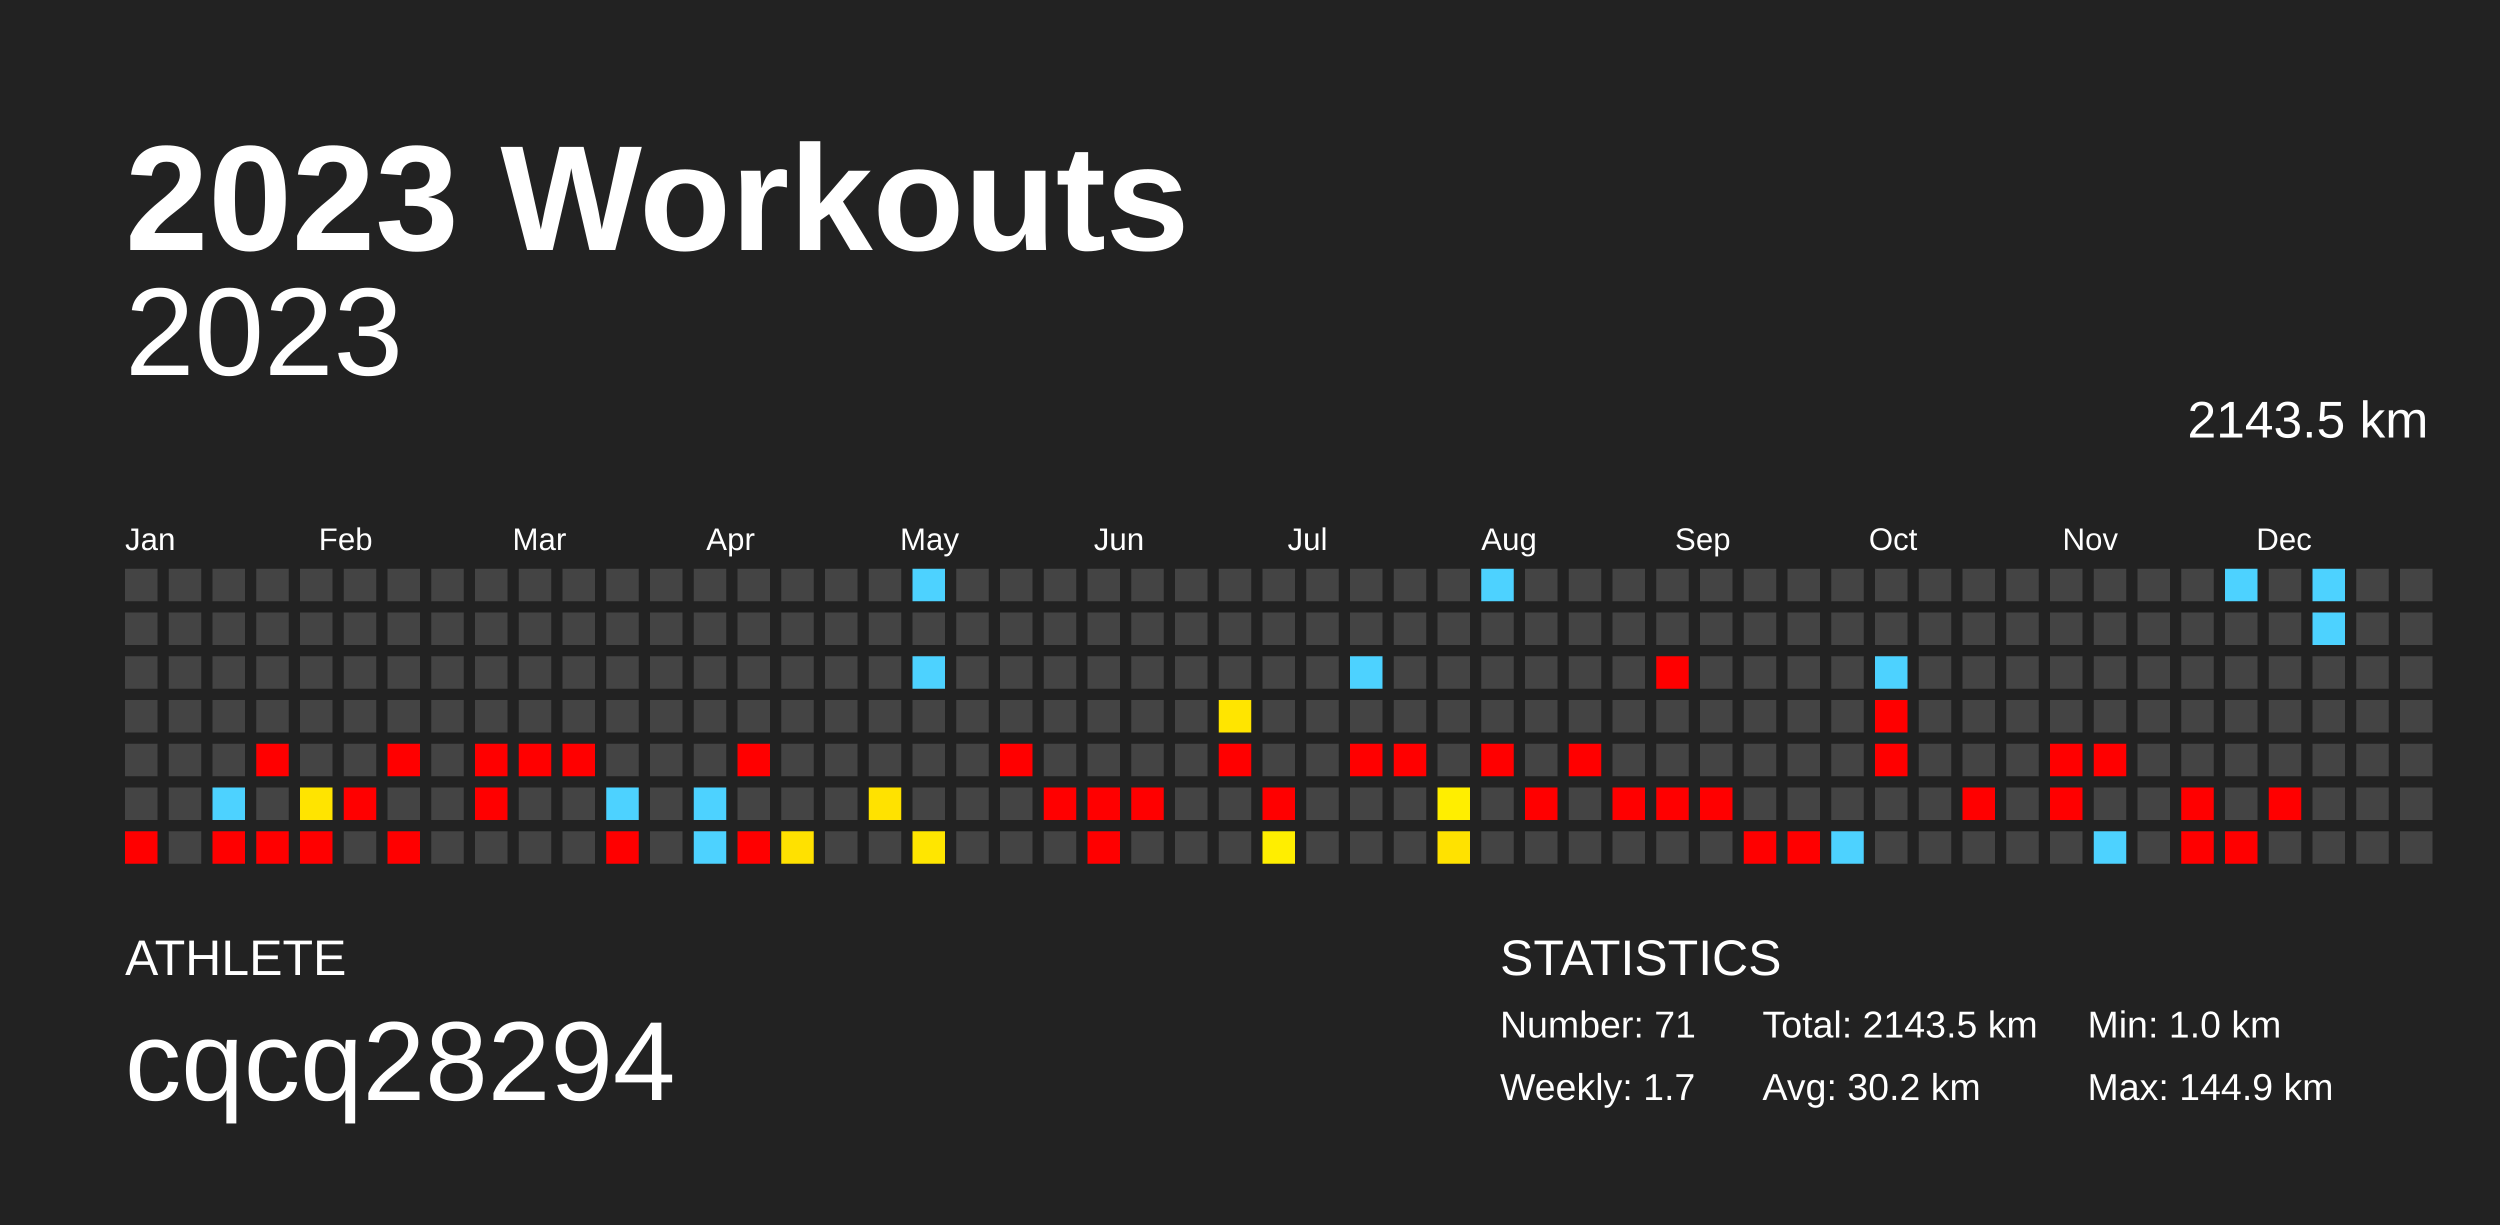
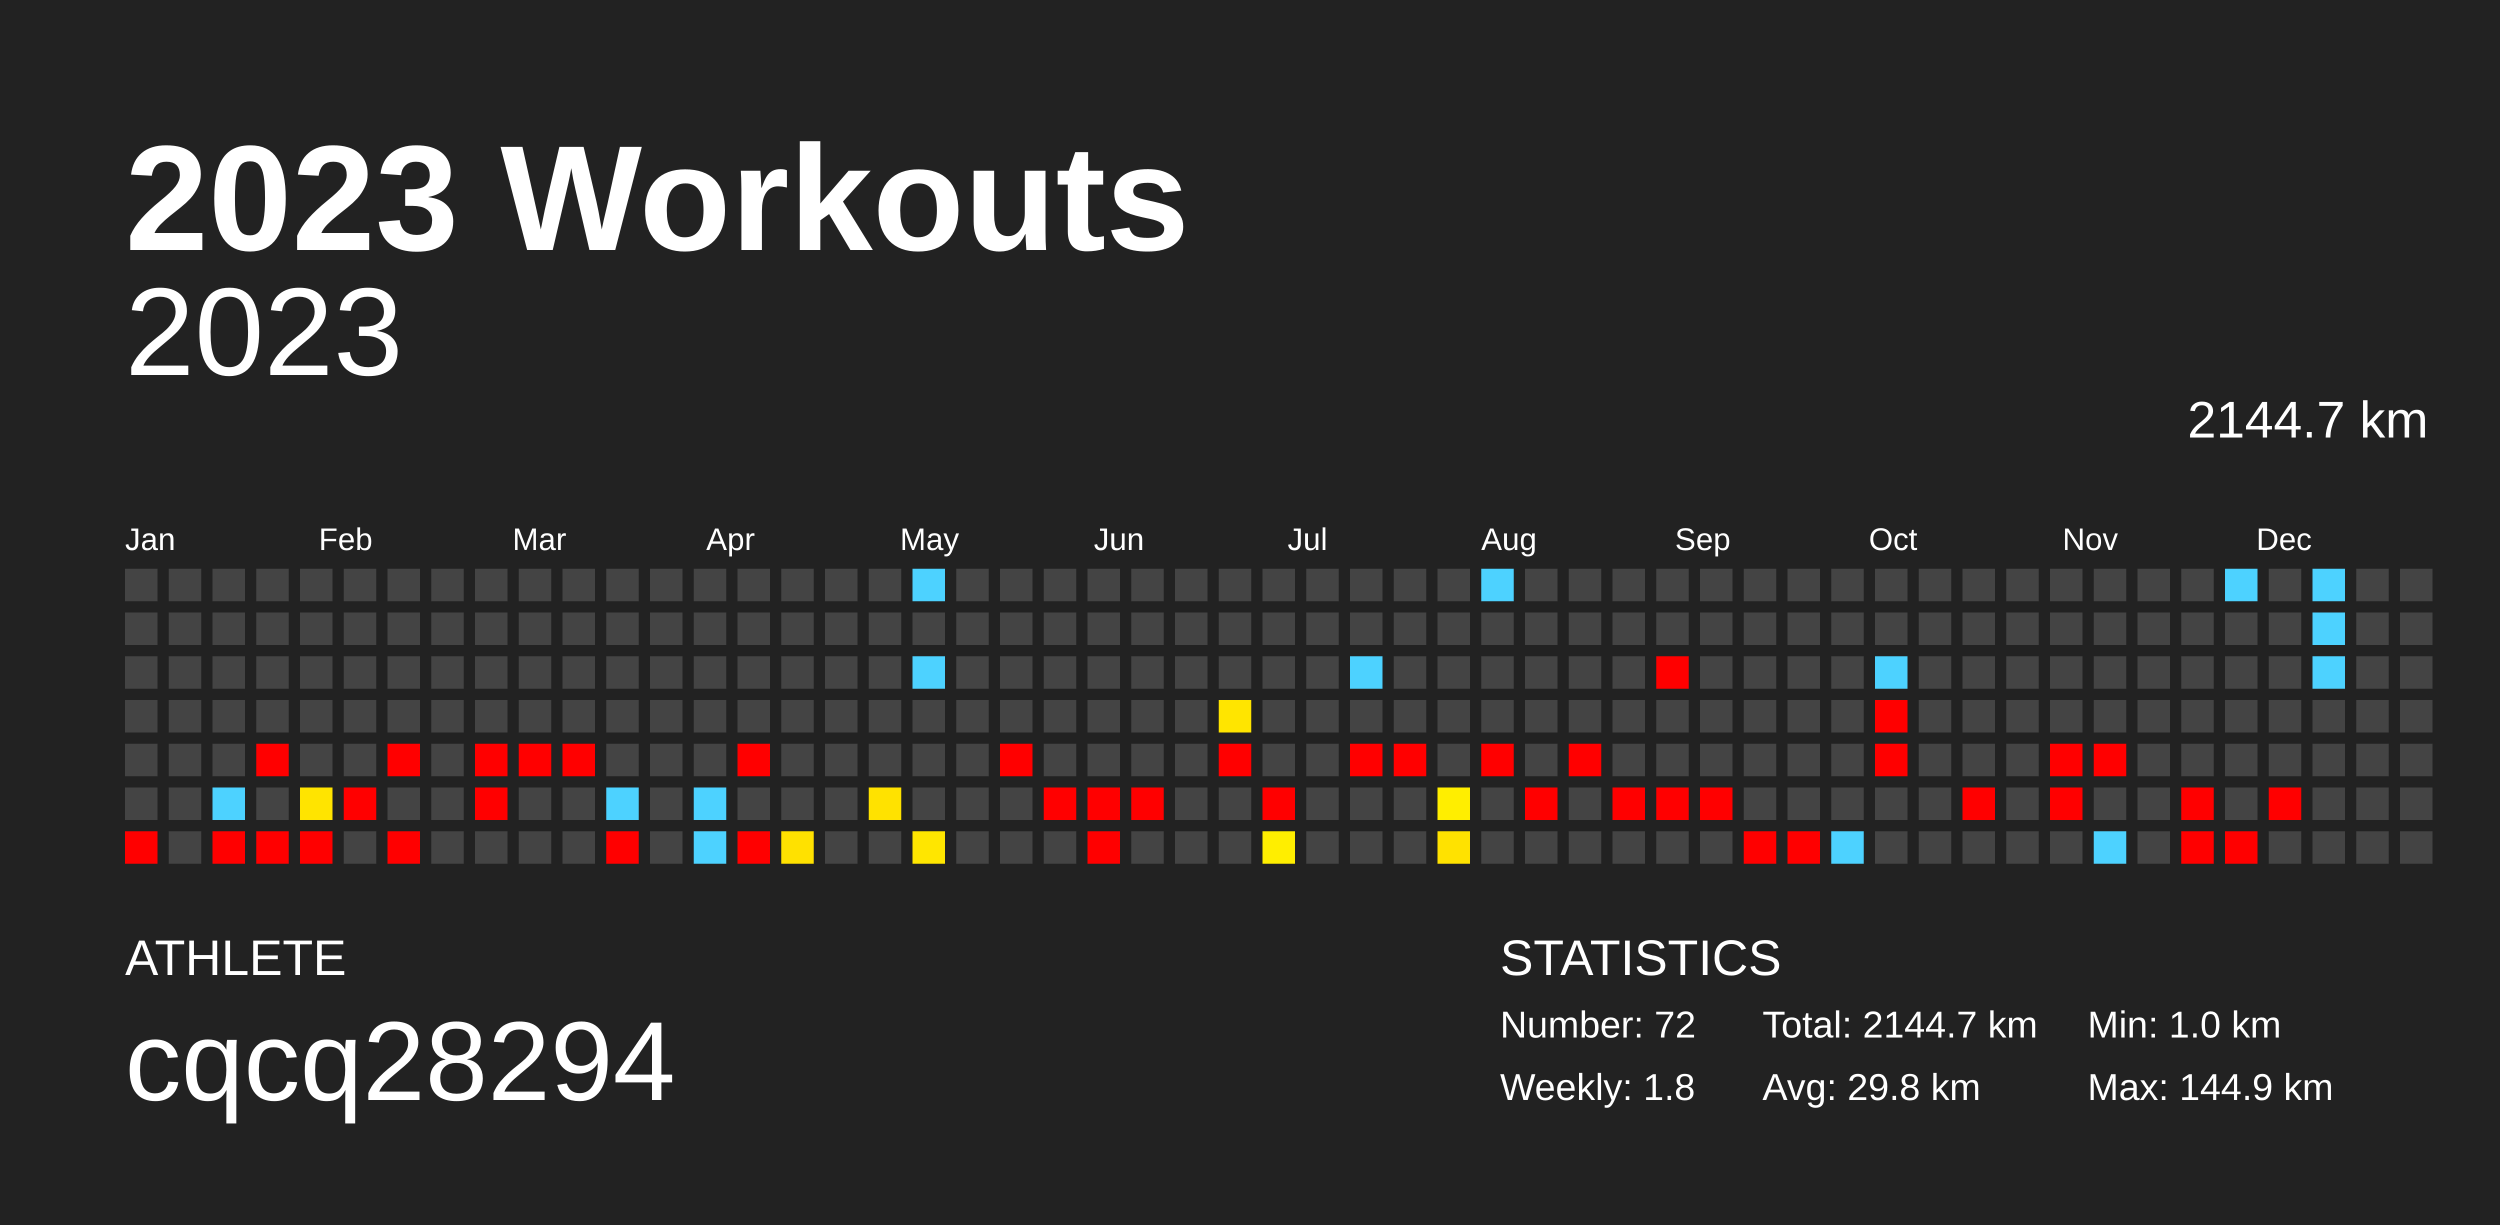
<svg xmlns="http://www.w3.org/2000/svg" baseProfile="full" height="98mm" version="1.1" viewBox="0,0,200,98" width="200mm">
  <defs />
  <rect fill="#222222" height="98" width="200" x="0" y="0" />
  <text fill="#FFFFFF" style="font-size:12px; font-family:Arial; font-weight:bold;" x="10" y="20">2023 Workouts</text>
  <text fill="#FFFFFF" style="font-size:4px; font-family:Arial" x="10" y="78">ATHLETE</text>
  <text fill="#FFFFFF" style="font-size:9px; font-family:Arial" x="10" y="88">cqcq28294</text>
  <text fill="#FFFFFF" style="font-size:4px; font-family:Arial" x="120" y="78">STATISTICS</text>
-   <text fill="#FFFFFF" style="font-size:3px; font-family:Arial" x="120" y="83">Number: 71</text>
-   <text fill="#FFFFFF" style="font-size:3px; font-family:Arial" x="120" y="88">Weekly: 1.7</text>
-   <text fill="#FFFFFF" style="font-size:3px; font-family:Arial" x="141" y="83">Total: 2143.5 km</text>
-   <text fill="#FFFFFF" style="font-size:3px; font-family:Arial" x="141" y="88">Avg: 30.2 km</text>
+   <text fill="#FFFFFF" style="font-size:3px; font-family:Arial" x="120" y="83">Number: 72</text>
+   <text fill="#FFFFFF" style="font-size:3px; font-family:Arial" x="120" y="88">Weekly: 1.8</text>
+   <text fill="#FFFFFF" style="font-size:3px; font-family:Arial" x="141" y="83">Total: 2144.7 km</text>
+   <text fill="#FFFFFF" style="font-size:3px; font-family:Arial" x="141" y="88">Avg: 29.8 km</text>
  <text fill="#FFFFFF" style="font-size:3px; font-family:Arial" x="167" y="83">Min: 1.0 km</text>
  <text fill="#FFFFFF" style="font-size:3px; font-family:Arial" x="167" y="88">Max: 144.9 km</text>
  <text alignment-baseline="hanging" fill="#FFFFFF" style="font-size:10.0px; font-family:Arial;" x="10" y="30">2023</text>
-   <text alignment-baseline="hanging" fill="#FFFFFF" style="font-size:4.125px; font-family:Arial;" x="175" y="35">2143.5 km</text>
+   <text alignment-baseline="hanging" fill="#FFFFFF" style="font-size:4.125px; font-family:Arial;" x="175" y="35">2144.7 km</text>
  <text fill="#FFFFFF" style="font-size:2.5px; font-family:Arial" x="10.0" y="44">Jan</text>
  <text fill="#FFFFFF" style="font-size:2.5px; font-family:Arial" x="25.5" y="44">Feb</text>
  <text fill="#FFFFFF" style="font-size:2.5px; font-family:Arial" x="41.0" y="44">Mar</text>
  <text fill="#FFFFFF" style="font-size:2.5px; font-family:Arial" x="56.5" y="44">Apr</text>
  <text fill="#FFFFFF" style="font-size:2.5px; font-family:Arial" x="72.0" y="44">May</text>
  <text fill="#FFFFFF" style="font-size:2.5px; font-family:Arial" x="87.5" y="44">Jun</text>
  <text fill="#FFFFFF" style="font-size:2.5px; font-family:Arial" x="103.0" y="44">Jul</text>
  <text fill="#FFFFFF" style="font-size:2.5px; font-family:Arial" x="118.5" y="44">Aug</text>
  <text fill="#FFFFFF" style="font-size:2.5px; font-family:Arial" x="134.0" y="44">Sep</text>
  <text fill="#FFFFFF" style="font-size:2.5px; font-family:Arial" x="149.5" y="44">Oct</text>
  <text fill="#FFFFFF" style="font-size:2.5px; font-family:Arial" x="165.0" y="44">Nov</text>
  <text fill="#FFFFFF" style="font-size:2.5px; font-family:Arial" x="180.5" y="44">Dec</text>
  <rect fill="#444444" height="2.6" width="2.6" x="10.0" y="45.5" />
  <rect fill="#444444" height="2.6" width="2.6" x="10.0" y="49.0" />
  <rect fill="#444444" height="2.6" width="2.6" x="10.0" y="52.5" />
  <rect fill="#444444" height="2.6" width="2.6" x="10.0" y="56.0" />
  <rect fill="#444444" height="2.6" width="2.6" x="10.0" y="59.5" />
  <rect fill="#444444" height="2.6" width="2.6" x="10.0" y="63.0" />
  <rect fill="red" height="2.6" width="2.6" x="10.0" y="66.5" />
  <rect fill="#444444" height="2.6" width="2.6" x="13.5" y="45.5" />
  <rect fill="#444444" height="2.6" width="2.6" x="13.5" y="49.0" />
  <rect fill="#444444" height="2.6" width="2.6" x="13.5" y="52.5" />
  <rect fill="#444444" height="2.6" width="2.6" x="13.5" y="56.0" />
  <rect fill="#444444" height="2.6" width="2.6" x="13.5" y="59.5" />
  <rect fill="#444444" height="2.6" width="2.6" x="13.5" y="63.0" />
  <rect fill="#444444" height="2.6" width="2.6" x="13.5" y="66.5" />
  <rect fill="#444444" height="2.6" width="2.6" x="17.0" y="45.5" />
  <rect fill="#444444" height="2.6" width="2.6" x="17.0" y="49.0" />
  <rect fill="#444444" height="2.6" width="2.6" x="17.0" y="52.5" />
  <rect fill="#444444" height="2.6" width="2.6" x="17.0" y="56.0" />
  <rect fill="#444444" height="2.6" width="2.6" x="17.0" y="59.5" />
  <rect fill="#4dd2ff" height="2.6" width="2.6" x="17.0" y="63.0" />
  <rect fill="red" height="2.6" width="2.6" x="17.0" y="66.5" />
  <rect fill="#444444" height="2.6" width="2.6" x="20.5" y="45.5" />
  <rect fill="#444444" height="2.6" width="2.6" x="20.5" y="49.0" />
  <rect fill="#444444" height="2.6" width="2.6" x="20.5" y="52.5" />
  <rect fill="#444444" height="2.6" width="2.6" x="20.5" y="56.0" />
  <rect fill="red" height="2.6" width="2.6" x="20.5" y="59.5" />
  <rect fill="#444444" height="2.6" width="2.6" x="20.5" y="63.0" />
  <rect fill="red" height="2.6" width="2.6" x="20.5" y="66.5" />
  <rect fill="#444444" height="2.6" width="2.6" x="24.0" y="45.5" />
  <rect fill="#444444" height="2.6" width="2.6" x="24.0" y="49.0" />
  <rect fill="#444444" height="2.6" width="2.6" x="24.0" y="52.5" />
  <rect fill="#444444" height="2.6" width="2.6" x="24.0" y="56.0" />
  <rect fill="#444444" height="2.6" width="2.6" x="24.0" y="59.5" />
  <rect fill="#ffe400" height="2.6" width="2.6" x="24.0" y="63.0" />
  <rect fill="red" height="2.6" width="2.6" x="24.0" y="66.5" />
  <rect fill="#444444" height="2.6" width="2.6" x="27.5" y="45.5" />
  <rect fill="#444444" height="2.6" width="2.6" x="27.5" y="49.0" />
  <rect fill="#444444" height="2.6" width="2.6" x="27.5" y="52.5" />
  <rect fill="#444444" height="2.6" width="2.6" x="27.5" y="56.0" />
  <rect fill="#444444" height="2.6" width="2.6" x="27.5" y="59.5" />
  <rect fill="red" height="2.6" width="2.6" x="27.5" y="63.0" />
  <rect fill="#444444" height="2.6" width="2.6" x="27.5" y="66.5" />
  <rect fill="#444444" height="2.6" width="2.6" x="31.0" y="45.5" />
  <rect fill="#444444" height="2.6" width="2.6" x="31.0" y="49.0" />
  <rect fill="#444444" height="2.6" width="2.6" x="31.0" y="52.5" />
  <rect fill="#444444" height="2.6" width="2.6" x="31.0" y="56.0" />
  <rect fill="red" height="2.6" width="2.6" x="31.0" y="59.5" />
  <rect fill="#444444" height="2.6" width="2.6" x="31.0" y="63.0" />
  <rect fill="red" height="2.6" width="2.6" x="31.0" y="66.5" />
  <rect fill="#444444" height="2.6" width="2.6" x="34.5" y="45.5" />
  <rect fill="#444444" height="2.6" width="2.6" x="34.5" y="49.0" />
  <rect fill="#444444" height="2.6" width="2.6" x="34.5" y="52.5" />
  <rect fill="#444444" height="2.6" width="2.6" x="34.5" y="56.0" />
  <rect fill="#444444" height="2.6" width="2.6" x="34.5" y="59.5" />
  <rect fill="#444444" height="2.6" width="2.6" x="34.5" y="63.0" />
  <rect fill="#444444" height="2.6" width="2.6" x="34.5" y="66.5" />
  <rect fill="#444444" height="2.6" width="2.6" x="38.0" y="45.5" />
  <rect fill="#444444" height="2.6" width="2.6" x="38.0" y="49.0" />
  <rect fill="#444444" height="2.6" width="2.6" x="38.0" y="52.5" />
  <rect fill="#444444" height="2.6" width="2.6" x="38.0" y="56.0" />
  <rect fill="red" height="2.6" width="2.6" x="38.0" y="59.5" />
  <rect fill="red" height="2.6" width="2.6" x="38.0" y="63.0" />
  <rect fill="#444444" height="2.6" width="2.6" x="38.0" y="66.5" />
  <rect fill="#444444" height="2.6" width="2.6" x="41.5" y="45.5" />
  <rect fill="#444444" height="2.6" width="2.6" x="41.5" y="49.0" />
  <rect fill="#444444" height="2.6" width="2.6" x="41.5" y="52.5" />
  <rect fill="#444444" height="2.6" width="2.6" x="41.5" y="56.0" />
  <rect fill="red" height="2.6" width="2.6" x="41.5" y="59.5" />
  <rect fill="#444444" height="2.6" width="2.6" x="41.5" y="63.0" />
  <rect fill="#444444" height="2.6" width="2.6" x="41.5" y="66.5" />
  <rect fill="#444444" height="2.6" width="2.6" x="45.0" y="45.5" />
  <rect fill="#444444" height="2.6" width="2.6" x="45.0" y="49.0" />
  <rect fill="#444444" height="2.6" width="2.6" x="45.0" y="52.5" />
  <rect fill="#444444" height="2.6" width="2.6" x="45.0" y="56.0" />
  <rect fill="red" height="2.6" width="2.6" x="45.0" y="59.5" />
  <rect fill="#444444" height="2.6" width="2.6" x="45.0" y="63.0" />
  <rect fill="#444444" height="2.6" width="2.6" x="45.0" y="66.5" />
  <rect fill="#444444" height="2.6" width="2.6" x="48.5" y="45.5" />
  <rect fill="#444444" height="2.6" width="2.6" x="48.5" y="49.0" />
  <rect fill="#444444" height="2.6" width="2.6" x="48.5" y="52.5" />
  <rect fill="#444444" height="2.6" width="2.6" x="48.5" y="56.0" />
  <rect fill="#444444" height="2.6" width="2.6" x="48.5" y="59.5" />
  <rect fill="#4dd2ff" height="2.6" width="2.6" x="48.5" y="63.0" />
  <rect fill="red" height="2.6" width="2.6" x="48.5" y="66.5" />
  <rect fill="#444444" height="2.6" width="2.6" x="52.0" y="45.5" />
  <rect fill="#444444" height="2.6" width="2.6" x="52.0" y="49.0" />
  <rect fill="#444444" height="2.6" width="2.6" x="52.0" y="52.5" />
  <rect fill="#444444" height="2.6" width="2.6" x="52.0" y="56.0" />
  <rect fill="#444444" height="2.6" width="2.6" x="52.0" y="59.5" />
  <rect fill="#444444" height="2.6" width="2.6" x="52.0" y="63.0" />
  <rect fill="#444444" height="2.6" width="2.6" x="52.0" y="66.5" />
  <rect fill="#444444" height="2.6" width="2.6" x="55.5" y="45.5" />
  <rect fill="#444444" height="2.6" width="2.6" x="55.5" y="49.0" />
  <rect fill="#444444" height="2.6" width="2.6" x="55.5" y="52.5" />
  <rect fill="#444444" height="2.6" width="2.6" x="55.5" y="56.0" />
  <rect fill="#444444" height="2.6" width="2.6" x="55.5" y="59.5" />
  <rect fill="#4dd2ff" height="2.6" width="2.6" x="55.5" y="63.0" />
  <rect fill="#4dd2ff" height="2.6" width="2.6" x="55.5" y="66.5" />
  <rect fill="#444444" height="2.6" width="2.6" x="59.0" y="45.5" />
  <rect fill="#444444" height="2.6" width="2.6" x="59.0" y="49.0" />
  <rect fill="#444444" height="2.6" width="2.6" x="59.0" y="52.5" />
  <rect fill="#444444" height="2.6" width="2.6" x="59.0" y="56.0" />
  <rect fill="red" height="2.6" width="2.6" x="59.0" y="59.5" />
  <rect fill="#444444" height="2.6" width="2.6" x="59.0" y="63.0" />
  <rect fill="red" height="2.6" width="2.6" x="59.0" y="66.5" />
  <rect fill="#444444" height="2.6" width="2.6" x="62.5" y="45.5" />
  <rect fill="#444444" height="2.6" width="2.6" x="62.5" y="49.0" />
  <rect fill="#444444" height="2.6" width="2.6" x="62.5" y="52.5" />
  <rect fill="#444444" height="2.6" width="2.6" x="62.5" y="56.0" />
  <rect fill="#444444" height="2.6" width="2.6" x="62.5" y="59.5" />
  <rect fill="#444444" height="2.6" width="2.6" x="62.5" y="63.0" />
  <rect fill="#ffe100" height="2.6" width="2.6" x="62.5" y="66.5" />
  <rect fill="#444444" height="2.6" width="2.6" x="66.0" y="45.5" />
  <rect fill="#444444" height="2.6" width="2.6" x="66.0" y="49.0" />
  <rect fill="#444444" height="2.6" width="2.6" x="66.0" y="52.5" />
  <rect fill="#444444" height="2.6" width="2.6" x="66.0" y="56.0" />
  <rect fill="#444444" height="2.6" width="2.6" x="66.0" y="59.5" />
  <rect fill="#444444" height="2.6" width="2.6" x="66.0" y="63.0" />
  <rect fill="#444444" height="2.6" width="2.6" x="66.0" y="66.5" />
  <rect fill="#444444" height="2.6" width="2.6" x="69.5" y="45.5" />
  <rect fill="#444444" height="2.6" width="2.6" x="69.5" y="49.0" />
  <rect fill="#444444" height="2.6" width="2.6" x="69.5" y="52.5" />
  <rect fill="#444444" height="2.6" width="2.6" x="69.5" y="56.0" />
  <rect fill="#444444" height="2.6" width="2.6" x="69.5" y="59.5" />
  <rect fill="#ffe200" height="2.6" width="2.6" x="69.5" y="63.0" />
  <rect fill="#444444" height="2.6" width="2.6" x="69.5" y="66.5" />
  <rect fill="#4dd2ff" height="2.6" width="2.6" x="73.0" y="45.5" />
  <rect fill="#444444" height="2.6" width="2.6" x="73.0" y="49.0" />
  <rect fill="#4dd2ff" height="2.6" width="2.6" x="73.0" y="52.5" />
  <rect fill="#444444" height="2.6" width="2.6" x="73.0" y="56.0" />
  <rect fill="#444444" height="2.6" width="2.6" x="73.0" y="59.5" />
  <rect fill="#444444" height="2.6" width="2.6" x="73.0" y="63.0" />
  <rect fill="#ffe600" height="2.6" width="2.6" x="73.0" y="66.5" />
  <rect fill="#444444" height="2.6" width="2.6" x="76.5" y="45.5" />
  <rect fill="#444444" height="2.6" width="2.6" x="76.5" y="49.0" />
  <rect fill="#444444" height="2.6" width="2.6" x="76.5" y="52.5" />
  <rect fill="#444444" height="2.6" width="2.6" x="76.5" y="56.0" />
  <rect fill="#444444" height="2.6" width="2.6" x="76.5" y="59.5" />
  <rect fill="#444444" height="2.6" width="2.6" x="76.5" y="63.0" />
  <rect fill="#444444" height="2.6" width="2.6" x="76.5" y="66.5" />
  <rect fill="#444444" height="2.6" width="2.6" x="80.0" y="45.5" />
  <rect fill="#444444" height="2.6" width="2.6" x="80.0" y="49.0" />
  <rect fill="#444444" height="2.6" width="2.6" x="80.0" y="52.5" />
  <rect fill="#444444" height="2.6" width="2.6" x="80.0" y="56.0" />
  <rect fill="red" height="2.6" width="2.6" x="80.0" y="59.5" />
  <rect fill="#444444" height="2.6" width="2.6" x="80.0" y="63.0" />
  <rect fill="#444444" height="2.6" width="2.6" x="80.0" y="66.5" />
  <rect fill="#444444" height="2.6" width="2.6" x="83.5" y="45.5" />
  <rect fill="#444444" height="2.6" width="2.6" x="83.5" y="49.0" />
  <rect fill="#444444" height="2.6" width="2.6" x="83.5" y="52.5" />
  <rect fill="#444444" height="2.6" width="2.6" x="83.5" y="56.0" />
  <rect fill="#444444" height="2.6" width="2.6" x="83.5" y="59.5" />
  <rect fill="red" height="2.6" width="2.6" x="83.5" y="63.0" />
  <rect fill="#444444" height="2.6" width="2.6" x="83.5" y="66.5" />
  <rect fill="#444444" height="2.6" width="2.6" x="87.0" y="45.5" />
  <rect fill="#444444" height="2.6" width="2.6" x="87.0" y="49.0" />
  <rect fill="#444444" height="2.6" width="2.6" x="87.0" y="52.5" />
  <rect fill="#444444" height="2.6" width="2.6" x="87.0" y="56.0" />
  <rect fill="#444444" height="2.6" width="2.6" x="87.0" y="59.5" />
  <rect fill="red" height="2.6" width="2.6" x="87.0" y="63.0" />
  <rect fill="red" height="2.6" width="2.6" x="87.0" y="66.5" />
  <rect fill="#444444" height="2.6" width="2.6" x="90.5" y="45.5" />
  <rect fill="#444444" height="2.6" width="2.6" x="90.5" y="49.0" />
  <rect fill="#444444" height="2.6" width="2.6" x="90.5" y="52.5" />
  <rect fill="#444444" height="2.6" width="2.6" x="90.5" y="56.0" />
  <rect fill="#444444" height="2.6" width="2.6" x="90.5" y="59.5" />
  <rect fill="red" height="2.6" width="2.6" x="90.5" y="63.0" />
  <rect fill="#444444" height="2.6" width="2.6" x="90.5" y="66.5" />
  <rect fill="#444444" height="2.6" width="2.6" x="94.0" y="45.5" />
  <rect fill="#444444" height="2.6" width="2.6" x="94.0" y="49.0" />
  <rect fill="#444444" height="2.6" width="2.6" x="94.0" y="52.5" />
  <rect fill="#444444" height="2.6" width="2.6" x="94.0" y="56.0" />
  <rect fill="#444444" height="2.6" width="2.6" x="94.0" y="59.5" />
  <rect fill="#444444" height="2.6" width="2.6" x="94.0" y="63.0" />
  <rect fill="#444444" height="2.6" width="2.6" x="94.0" y="66.5" />
  <rect fill="#444444" height="2.6" width="2.6" x="97.5" y="45.5" />
  <rect fill="#444444" height="2.6" width="2.6" x="97.5" y="49.0" />
  <rect fill="#444444" height="2.6" width="2.6" x="97.5" y="52.5" />
  <rect fill="#ffe500" height="2.6" width="2.6" x="97.5" y="56.0" />
  <rect fill="red" height="2.6" width="2.6" x="97.5" y="59.5" />
  <rect fill="#444444" height="2.6" width="2.6" x="97.5" y="63.0" />
  <rect fill="#444444" height="2.6" width="2.6" x="97.5" y="66.5" />
  <rect fill="#444444" height="2.6" width="2.6" x="101.0" y="45.5" />
  <rect fill="#444444" height="2.6" width="2.6" x="101.0" y="49.0" />
  <rect fill="#444444" height="2.6" width="2.6" x="101.0" y="52.5" />
  <rect fill="#444444" height="2.6" width="2.6" x="101.0" y="56.0" />
  <rect fill="#444444" height="2.6" width="2.6" x="101.0" y="59.5" />
  <rect fill="red" height="2.6" width="2.6" x="101.0" y="63.0" />
  <rect fill="#ffee00" height="2.6" width="2.6" x="101.0" y="66.5" />
  <rect fill="#444444" height="2.6" width="2.6" x="104.5" y="45.5" />
  <rect fill="#444444" height="2.6" width="2.6" x="104.5" y="49.0" />
  <rect fill="#444444" height="2.6" width="2.6" x="104.5" y="52.5" />
  <rect fill="#444444" height="2.6" width="2.6" x="104.5" y="56.0" />
  <rect fill="#444444" height="2.6" width="2.6" x="104.5" y="59.5" />
  <rect fill="#444444" height="2.6" width="2.6" x="104.5" y="63.0" />
  <rect fill="#444444" height="2.6" width="2.6" x="104.5" y="66.5" />
  <rect fill="#444444" height="2.6" width="2.6" x="108.0" y="45.5" />
  <rect fill="#444444" height="2.6" width="2.6" x="108.0" y="49.0" />
  <rect fill="#4dd2ff" height="2.6" width="2.6" x="108.0" y="52.5" />
  <rect fill="#444444" height="2.6" width="2.6" x="108.0" y="56.0" />
  <rect fill="red" height="2.6" width="2.6" x="108.0" y="59.5" />
  <rect fill="#444444" height="2.6" width="2.6" x="108.0" y="63.0" />
  <rect fill="#444444" height="2.6" width="2.6" x="108.0" y="66.5" />
  <rect fill="#444444" height="2.6" width="2.6" x="111.5" y="45.5" />
  <rect fill="#444444" height="2.6" width="2.6" x="111.5" y="49.0" />
  <rect fill="#444444" height="2.6" width="2.6" x="111.5" y="52.5" />
  <rect fill="#444444" height="2.6" width="2.6" x="111.5" y="56.0" />
  <rect fill="red" height="2.6" width="2.6" x="111.5" y="59.5" />
  <rect fill="#444444" height="2.6" width="2.6" x="111.5" y="63.0" />
  <rect fill="#444444" height="2.6" width="2.6" x="111.5" y="66.5" />
  <rect fill="#444444" height="2.6" width="2.6" x="115.0" y="45.5" />
  <rect fill="#444444" height="2.6" width="2.6" x="115.0" y="49.0" />
  <rect fill="#444444" height="2.6" width="2.6" x="115.0" y="52.5" />
  <rect fill="#444444" height="2.6" width="2.6" x="115.0" y="56.0" />
  <rect fill="#444444" height="2.6" width="2.6" x="115.0" y="59.5" />
  <rect fill="#ffee00" height="2.6" width="2.6" x="115.0" y="63.0" />
  <rect fill="#ffe200" height="2.6" width="2.6" x="115.0" y="66.5" />
  <rect fill="#4dd2ff" height="2.6" width="2.6" x="118.5" y="45.5" />
  <rect fill="#444444" height="2.6" width="2.6" x="118.5" y="49.0" />
  <rect fill="#444444" height="2.6" width="2.6" x="118.5" y="52.5" />
  <rect fill="#444444" height="2.6" width="2.6" x="118.5" y="56.0" />
  <rect fill="red" height="2.6" width="2.6" x="118.5" y="59.5" />
  <rect fill="#444444" height="2.6" width="2.6" x="118.5" y="63.0" />
  <rect fill="#444444" height="2.6" width="2.6" x="118.5" y="66.5" />
  <rect fill="#444444" height="2.6" width="2.6" x="122.0" y="45.5" />
  <rect fill="#444444" height="2.6" width="2.6" x="122.0" y="49.0" />
  <rect fill="#444444" height="2.6" width="2.6" x="122.0" y="52.5" />
  <rect fill="#444444" height="2.6" width="2.6" x="122.0" y="56.0" />
  <rect fill="#444444" height="2.6" width="2.6" x="122.0" y="59.5" />
  <rect fill="red" height="2.6" width="2.6" x="122.0" y="63.0" />
  <rect fill="#444444" height="2.6" width="2.6" x="122.0" y="66.5" />
  <rect fill="#444444" height="2.6" width="2.6" x="125.5" y="45.5" />
  <rect fill="#444444" height="2.6" width="2.6" x="125.5" y="49.0" />
  <rect fill="#444444" height="2.6" width="2.6" x="125.5" y="52.5" />
  <rect fill="#444444" height="2.6" width="2.6" x="125.5" y="56.0" />
  <rect fill="red" height="2.6" width="2.6" x="125.5" y="59.5" />
  <rect fill="#444444" height="2.6" width="2.6" x="125.5" y="63.0" />
  <rect fill="#444444" height="2.6" width="2.6" x="125.5" y="66.5" />
  <rect fill="#444444" height="2.6" width="2.6" x="129.0" y="45.5" />
  <rect fill="#444444" height="2.6" width="2.6" x="129.0" y="49.0" />
  <rect fill="#444444" height="2.6" width="2.6" x="129.0" y="52.5" />
  <rect fill="#444444" height="2.6" width="2.6" x="129.0" y="56.0" />
  <rect fill="#444444" height="2.6" width="2.6" x="129.0" y="59.5" />
  <rect fill="red" height="2.6" width="2.6" x="129.0" y="63.0" />
  <rect fill="#444444" height="2.6" width="2.6" x="129.0" y="66.5" />
  <rect fill="#444444" height="2.6" width="2.6" x="132.5" y="45.5" />
  <rect fill="#444444" height="2.6" width="2.6" x="132.5" y="49.0" />
  <rect fill="red" height="2.6" width="2.6" x="132.5" y="52.5" />
  <rect fill="#444444" height="2.6" width="2.6" x="132.5" y="56.0" />
  <rect fill="#444444" height="2.6" width="2.6" x="132.5" y="59.5" />
  <rect fill="red" height="2.6" width="2.6" x="132.5" y="63.0" />
  <rect fill="#444444" height="2.6" width="2.6" x="132.5" y="66.5" />
  <rect fill="#444444" height="2.6" width="2.6" x="136.0" y="45.5" />
  <rect fill="#444444" height="2.6" width="2.6" x="136.0" y="49.0" />
  <rect fill="#444444" height="2.6" width="2.6" x="136.0" y="52.5" />
  <rect fill="#444444" height="2.6" width="2.6" x="136.0" y="56.0" />
  <rect fill="#444444" height="2.6" width="2.6" x="136.0" y="59.5" />
  <rect fill="red" height="2.6" width="2.6" x="136.0" y="63.0" />
  <rect fill="#444444" height="2.6" width="2.6" x="136.0" y="66.5" />
  <rect fill="#444444" height="2.6" width="2.6" x="139.5" y="45.5" />
  <rect fill="#444444" height="2.6" width="2.6" x="139.5" y="49.0" />
  <rect fill="#444444" height="2.6" width="2.6" x="139.5" y="52.5" />
  <rect fill="#444444" height="2.6" width="2.6" x="139.5" y="56.0" />
  <rect fill="#444444" height="2.6" width="2.6" x="139.5" y="59.5" />
  <rect fill="#444444" height="2.6" width="2.6" x="139.5" y="63.0" />
  <rect fill="red" height="2.6" width="2.6" x="139.5" y="66.5" />
  <rect fill="#444444" height="2.6" width="2.6" x="143.0" y="45.5" />
  <rect fill="#444444" height="2.6" width="2.6" x="143.0" y="49.0" />
  <rect fill="#444444" height="2.6" width="2.6" x="143.0" y="52.5" />
  <rect fill="#444444" height="2.6" width="2.6" x="143.0" y="56.0" />
  <rect fill="#444444" height="2.6" width="2.6" x="143.0" y="59.5" />
  <rect fill="#444444" height="2.6" width="2.6" x="143.0" y="63.0" />
  <rect fill="red" height="2.6" width="2.6" x="143.0" y="66.5" />
  <rect fill="#444444" height="2.6" width="2.6" x="146.5" y="45.5" />
  <rect fill="#444444" height="2.6" width="2.6" x="146.5" y="49.0" />
  <rect fill="#444444" height="2.6" width="2.6" x="146.5" y="52.5" />
  <rect fill="#444444" height="2.6" width="2.6" x="146.5" y="56.0" />
  <rect fill="#444444" height="2.6" width="2.6" x="146.5" y="59.5" />
  <rect fill="#444444" height="2.6" width="2.6" x="146.5" y="63.0" />
  <rect fill="#4dd2ff" height="2.6" width="2.6" x="146.5" y="66.5" />
  <rect fill="#444444" height="2.6" width="2.6" x="150.0" y="45.5" />
  <rect fill="#444444" height="2.6" width="2.6" x="150.0" y="49.0" />
  <rect fill="#4dd2ff" height="2.6" width="2.6" x="150.0" y="52.5" />
  <rect fill="red" height="2.6" width="2.6" x="150.0" y="56.0" />
  <rect fill="red" height="2.6" width="2.6" x="150.0" y="59.5" />
  <rect fill="#444444" height="2.6" width="2.6" x="150.0" y="63.0" />
  <rect fill="#444444" height="2.6" width="2.6" x="150.0" y="66.5" />
  <rect fill="#444444" height="2.6" width="2.6" x="153.5" y="45.5" />
  <rect fill="#444444" height="2.6" width="2.6" x="153.5" y="49.0" />
  <rect fill="#444444" height="2.6" width="2.6" x="153.5" y="52.5" />
  <rect fill="#444444" height="2.6" width="2.6" x="153.5" y="56.0" />
  <rect fill="#444444" height="2.6" width="2.6" x="153.5" y="59.5" />
  <rect fill="#444444" height="2.6" width="2.6" x="153.5" y="63.0" />
  <rect fill="#444444" height="2.6" width="2.6" x="153.5" y="66.5" />
  <rect fill="#444444" height="2.6" width="2.6" x="157.0" y="45.5" />
  <rect fill="#444444" height="2.6" width="2.6" x="157.0" y="49.0" />
  <rect fill="#444444" height="2.6" width="2.6" x="157.0" y="52.5" />
  <rect fill="#444444" height="2.6" width="2.6" x="157.0" y="56.0" />
  <rect fill="#444444" height="2.6" width="2.6" x="157.0" y="59.5" />
  <rect fill="red" height="2.6" width="2.6" x="157.0" y="63.0" />
  <rect fill="#444444" height="2.6" width="2.6" x="157.0" y="66.5" />
  <rect fill="#444444" height="2.6" width="2.6" x="160.5" y="45.5" />
  <rect fill="#444444" height="2.6" width="2.6" x="160.5" y="49.0" />
  <rect fill="#444444" height="2.6" width="2.6" x="160.5" y="52.5" />
  <rect fill="#444444" height="2.6" width="2.6" x="160.5" y="56.0" />
  <rect fill="#444444" height="2.6" width="2.6" x="160.5" y="59.5" />
  <rect fill="#444444" height="2.6" width="2.6" x="160.5" y="63.0" />
  <rect fill="#444444" height="2.6" width="2.6" x="160.5" y="66.5" />
  <rect fill="#444444" height="2.6" width="2.6" x="164.0" y="45.5" />
  <rect fill="#444444" height="2.6" width="2.6" x="164.0" y="49.0" />
  <rect fill="#444444" height="2.6" width="2.6" x="164.0" y="52.5" />
  <rect fill="#444444" height="2.6" width="2.6" x="164.0" y="56.0" />
  <rect fill="red" height="2.6" width="2.6" x="164.0" y="59.5" />
  <rect fill="red" height="2.6" width="2.6" x="164.0" y="63.0" />
  <rect fill="#444444" height="2.6" width="2.6" x="164.0" y="66.5" />
  <rect fill="#444444" height="2.6" width="2.6" x="167.5" y="45.5" />
  <rect fill="#444444" height="2.6" width="2.6" x="167.5" y="49.0" />
  <rect fill="#444444" height="2.6" width="2.6" x="167.5" y="52.5" />
  <rect fill="#444444" height="2.6" width="2.6" x="167.5" y="56.0" />
  <rect fill="red" height="2.6" width="2.6" x="167.5" y="59.5" />
  <rect fill="#444444" height="2.6" width="2.6" x="167.5" y="63.0" />
  <rect fill="#4dd2ff" height="2.6" width="2.6" x="167.5" y="66.5" />
  <rect fill="#444444" height="2.6" width="2.6" x="171.0" y="45.5" />
  <rect fill="#444444" height="2.6" width="2.6" x="171.0" y="49.0" />
  <rect fill="#444444" height="2.6" width="2.6" x="171.0" y="52.5" />
  <rect fill="#444444" height="2.6" width="2.6" x="171.0" y="56.0" />
  <rect fill="#444444" height="2.6" width="2.6" x="171.0" y="59.5" />
  <rect fill="#444444" height="2.6" width="2.6" x="171.0" y="63.0" />
  <rect fill="#444444" height="2.6" width="2.6" x="171.0" y="66.5" />
  <rect fill="#444444" height="2.6" width="2.6" x="174.5" y="45.5" />
  <rect fill="#444444" height="2.6" width="2.6" x="174.5" y="49.0" />
  <rect fill="#444444" height="2.6" width="2.6" x="174.5" y="52.5" />
  <rect fill="#444444" height="2.6" width="2.6" x="174.5" y="56.0" />
  <rect fill="#444444" height="2.6" width="2.6" x="174.5" y="59.5" />
  <rect fill="red" height="2.6" width="2.6" x="174.5" y="63.0" />
  <rect fill="red" height="2.6" width="2.6" x="174.5" y="66.5" />
  <rect fill="#4dd2ff" height="2.6" width="2.6" x="178.0" y="45.5" />
  <rect fill="#444444" height="2.6" width="2.6" x="178.0" y="49.0" />
  <rect fill="#444444" height="2.6" width="2.6" x="178.0" y="52.5" />
  <rect fill="#444444" height="2.6" width="2.6" x="178.0" y="56.0" />
  <rect fill="#444444" height="2.6" width="2.6" x="178.0" y="59.5" />
  <rect fill="#444444" height="2.6" width="2.6" x="178.0" y="63.0" />
  <rect fill="red" height="2.6" width="2.6" x="178.0" y="66.5" />
  <rect fill="#444444" height="2.6" width="2.6" x="181.5" y="45.5" />
  <rect fill="#444444" height="2.6" width="2.6" x="181.5" y="49.0" />
  <rect fill="#444444" height="2.6" width="2.6" x="181.5" y="52.5" />
  <rect fill="#444444" height="2.6" width="2.6" x="181.5" y="56.0" />
  <rect fill="#444444" height="2.6" width="2.6" x="181.5" y="59.5" />
  <rect fill="red" height="2.6" width="2.6" x="181.5" y="63.0" />
  <rect fill="#444444" height="2.6" width="2.6" x="181.5" y="66.5" />
  <rect fill="#4dd2ff" height="2.6" width="2.6" x="185.0" y="45.5" />
  <rect fill="#4dd2ff" height="2.6" width="2.6" x="185.0" y="49.0" />
-   <rect fill="#444444" height="2.6" width="2.6" x="185.0" y="52.5" />
+   <rect fill="#4dd2ff" height="2.6" width="2.6" x="185.0" y="52.5" />
  <rect fill="#444444" height="2.6" width="2.6" x="185.0" y="56.0" />
  <rect fill="#444444" height="2.6" width="2.6" x="185.0" y="59.5" />
  <rect fill="#444444" height="2.6" width="2.6" x="185.0" y="63.0" />
  <rect fill="#444444" height="2.6" width="2.6" x="185.0" y="66.5" />
  <rect fill="#444444" height="2.6" width="2.6" x="188.5" y="45.5" />
  <rect fill="#444444" height="2.6" width="2.6" x="188.5" y="49.0" />
  <rect fill="#444444" height="2.6" width="2.6" x="188.5" y="52.5" />
  <rect fill="#444444" height="2.6" width="2.6" x="188.5" y="56.0" />
  <rect fill="#444444" height="2.6" width="2.6" x="188.5" y="59.5" />
  <rect fill="#444444" height="2.6" width="2.6" x="188.5" y="63.0" />
  <rect fill="#444444" height="2.6" width="2.6" x="188.5" y="66.5" />
  <rect fill="#444444" height="2.6" width="2.6" x="192.0" y="45.5" />
  <rect fill="#444444" height="2.6" width="2.6" x="192.0" y="49.0" />
  <rect fill="#444444" height="2.6" width="2.6" x="192.0" y="52.5" />
  <rect fill="#444444" height="2.6" width="2.6" x="192.0" y="56.0" />
  <rect fill="#444444" height="2.6" width="2.6" x="192.0" y="59.5" />
  <rect fill="#444444" height="2.6" width="2.6" x="192.0" y="63.0" />
  <rect fill="#444444" height="2.6" width="2.6" x="192.0" y="66.5" />
</svg>
